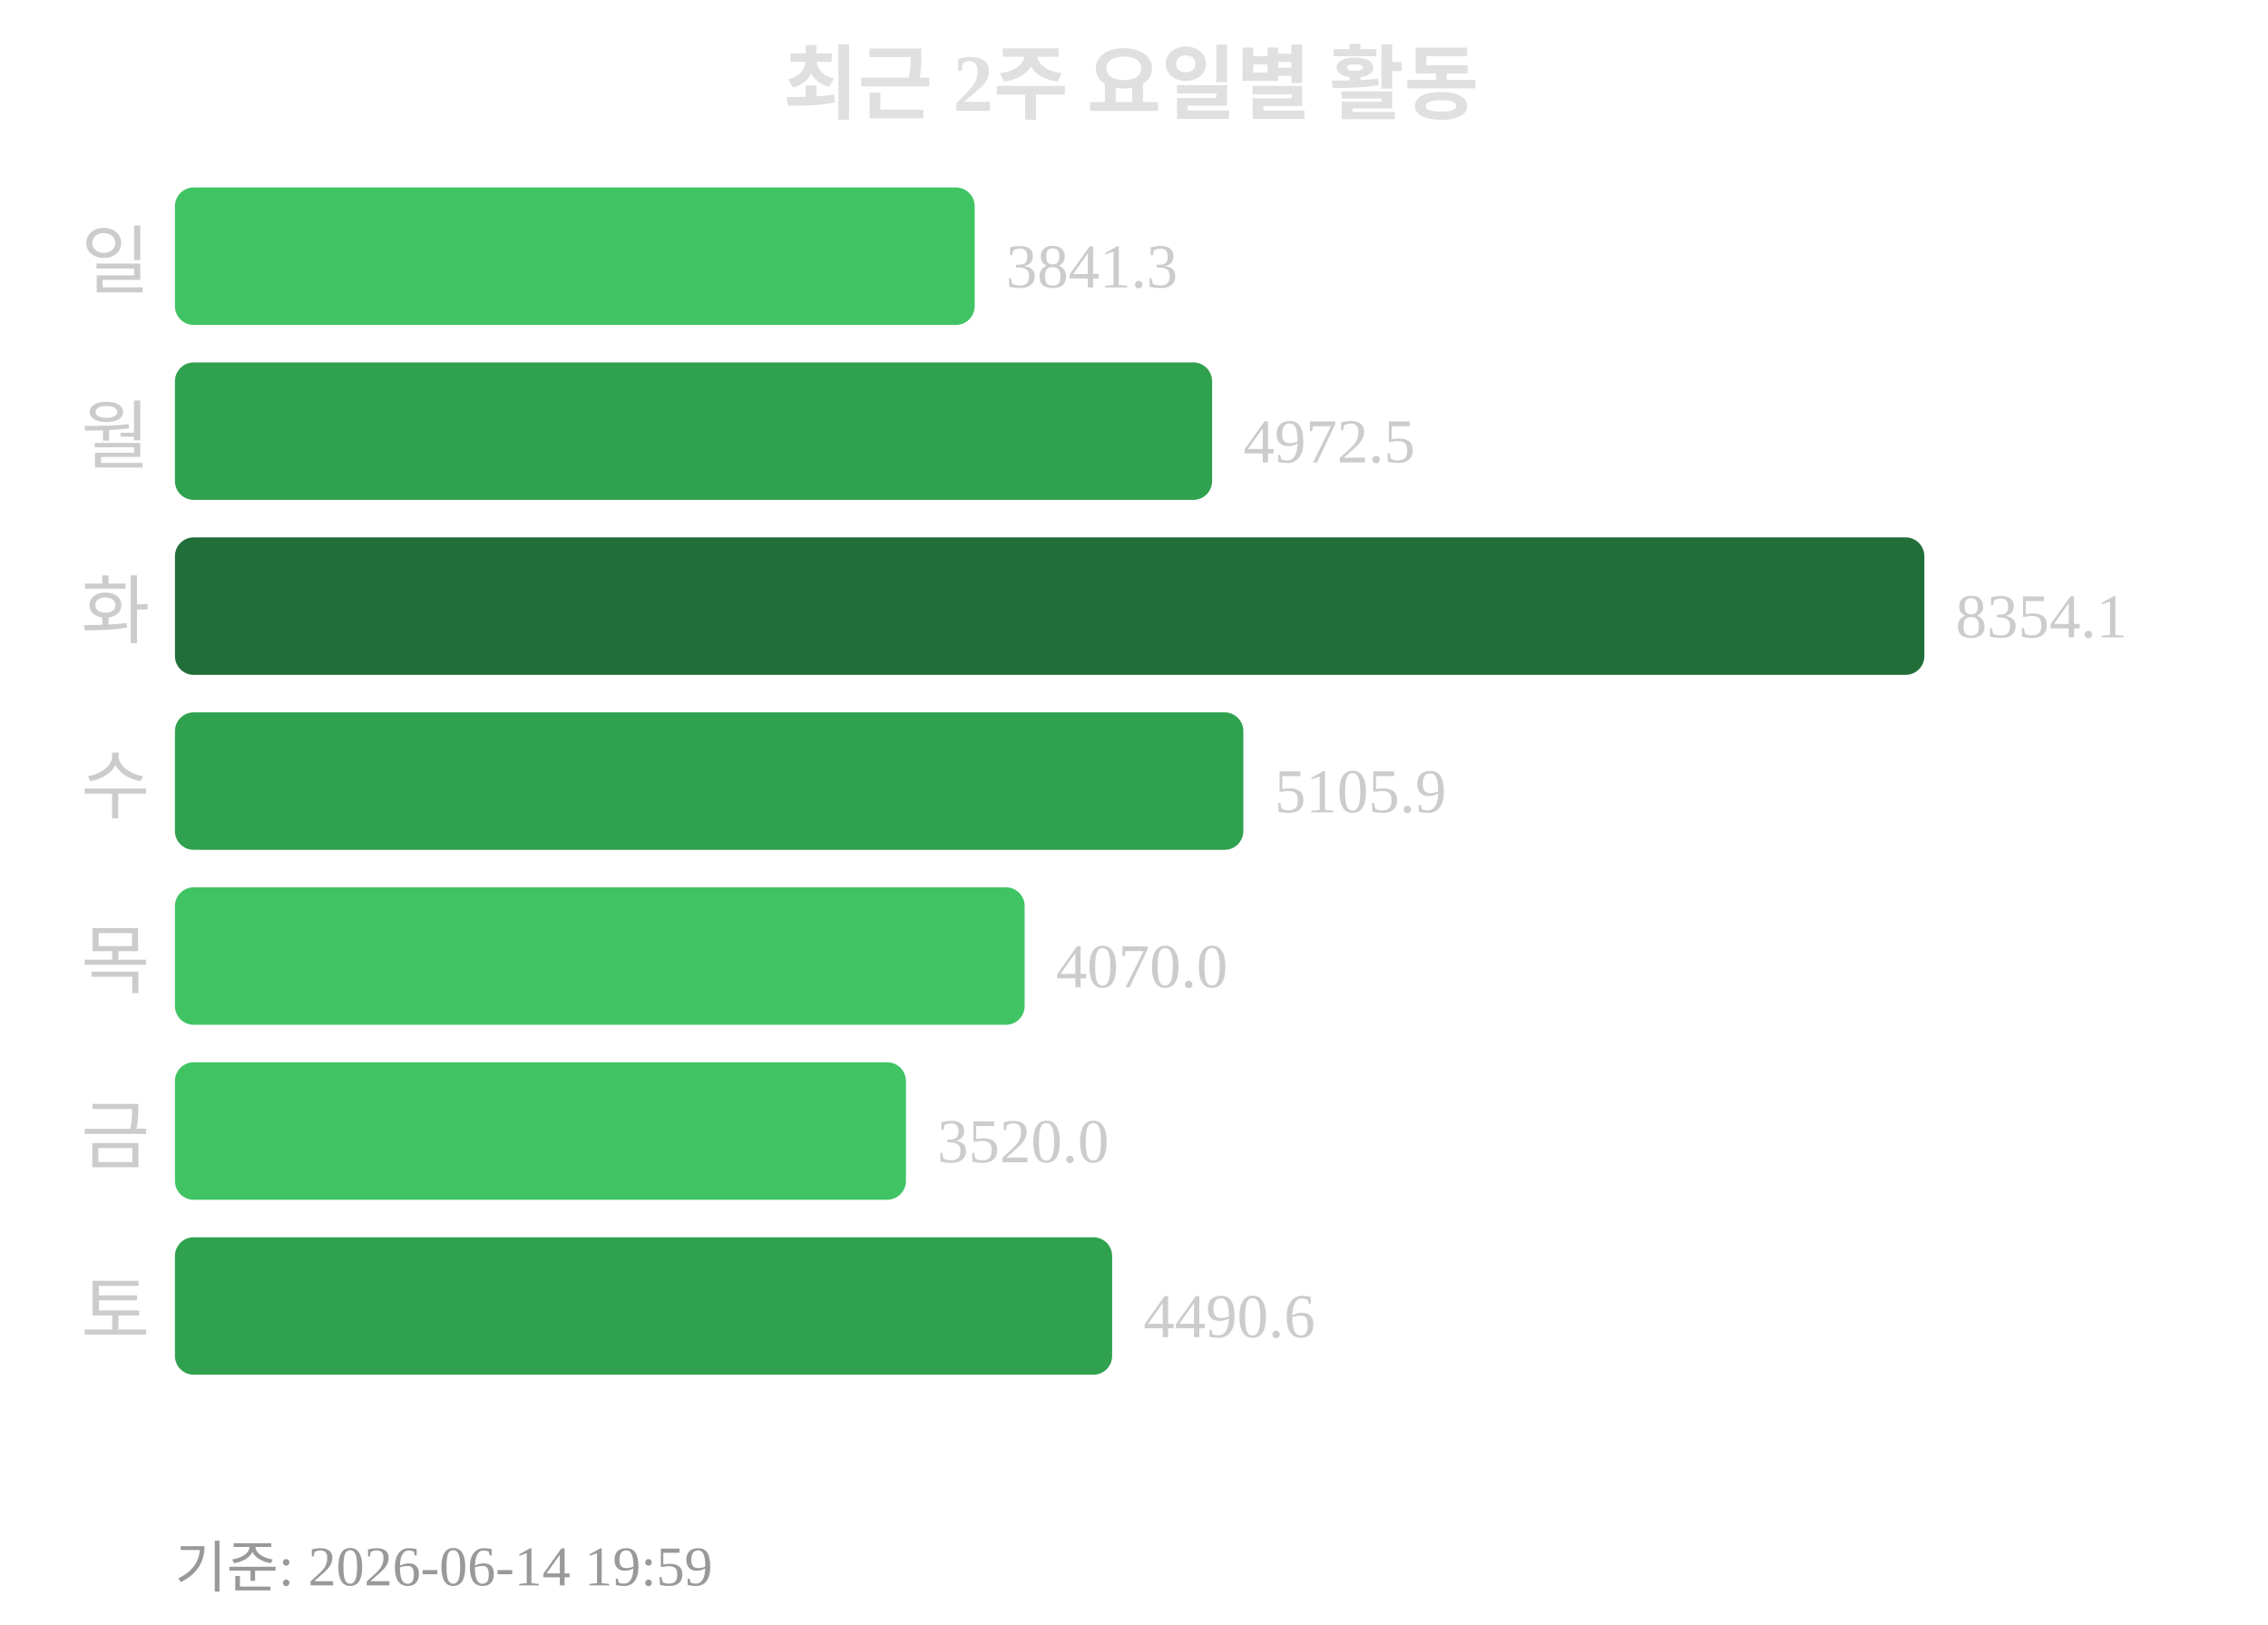
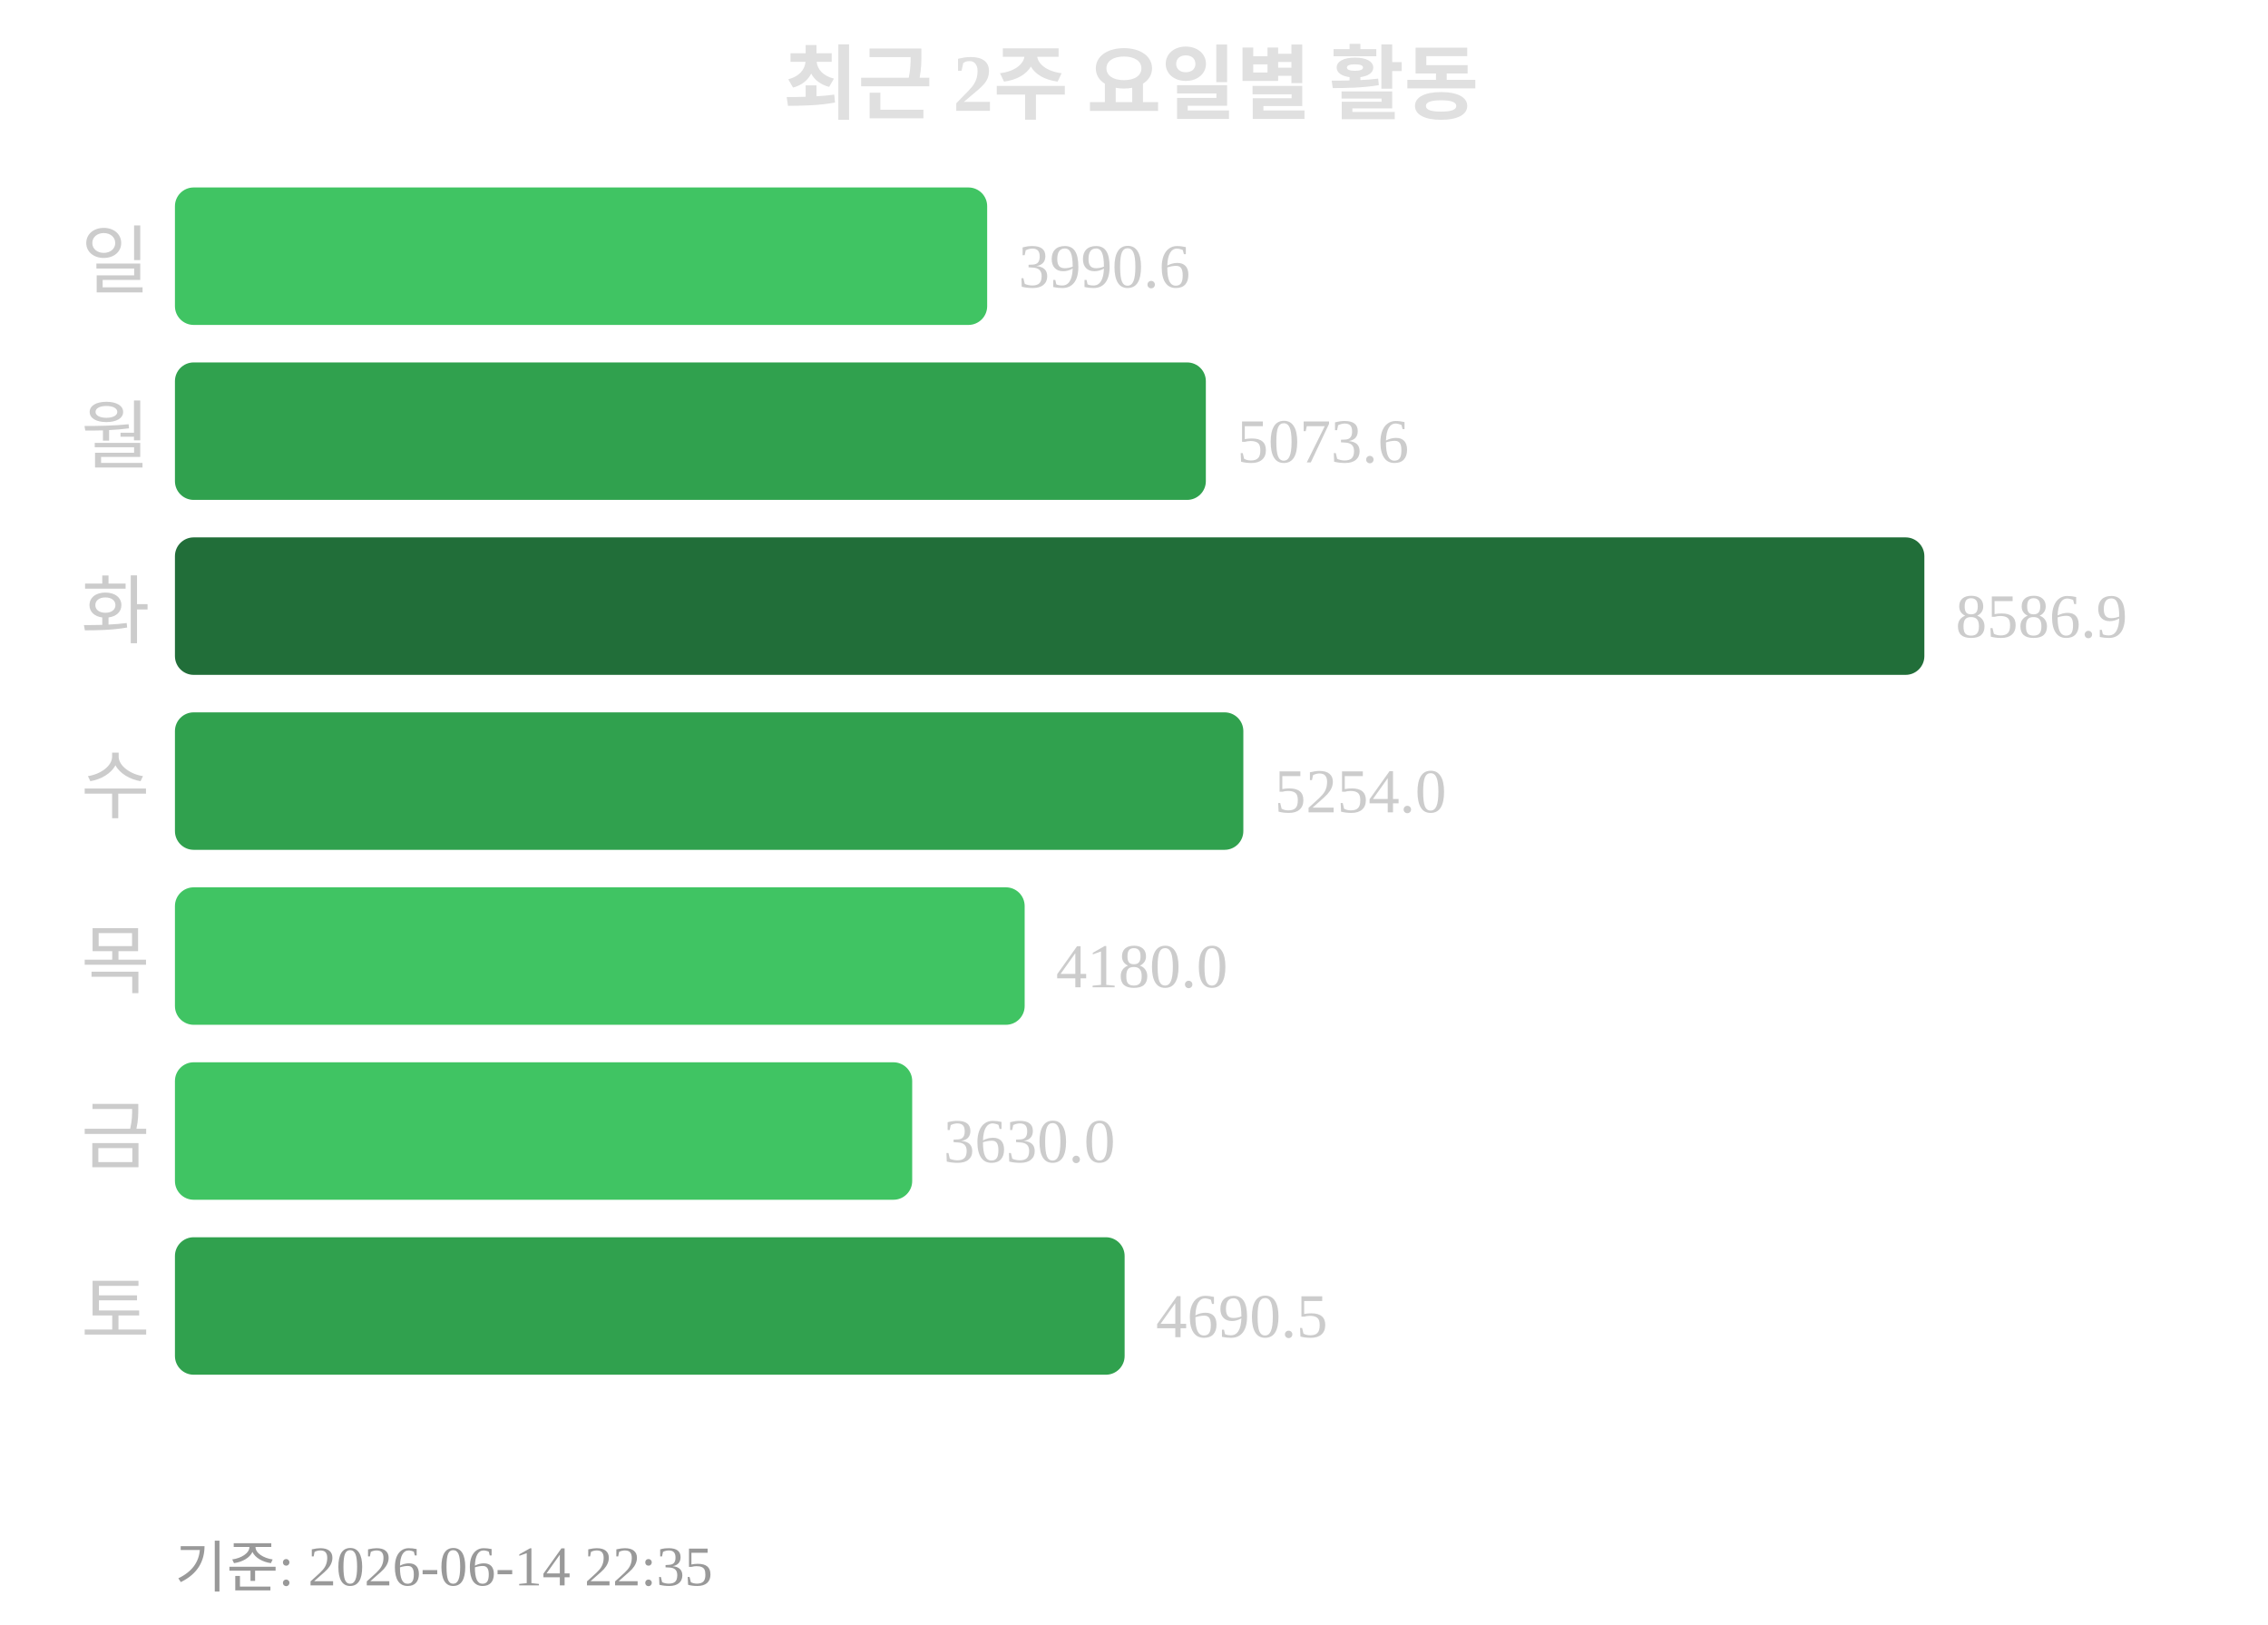
<svg xmlns="http://www.w3.org/2000/svg" width="363" height="260">
  <text x="181" y="18" text-anchor="middle" font-size="13" font-weight="bold" fill="#e0e0e0">최근 2주 요일별 활동</text>
  <text x="24" y="46" text-anchor="end" font-size="12" fill="#cccccc">일</text>
-   <rect x="28" y="30" width="128" height="22" rx="3" fill="#40c463" />
-   <text x="161" y="46" font-size="10" fill="#cccccc">3841.3</text>
+   <rect x="28" y="30" width="130" height="22" rx="3" fill="#40c463" />
+   <text x="163" y="46" font-size="10" fill="#cccccc">3990.6</text>
  <text x="24" y="74" text-anchor="end" font-size="12" fill="#cccccc">월</text>
-   <rect x="28" y="58" width="166" height="22" rx="3" fill="#30a14e" />
-   <text x="199" y="74" font-size="10" fill="#cccccc">4972.5</text>
+   <rect x="28" y="58" width="165" height="22" rx="3" fill="#30a14e" />
+   <text x="198" y="74" font-size="10" fill="#cccccc">5073.6</text>
  <text x="24" y="102" text-anchor="end" font-size="12" fill="#cccccc">화</text>
  <rect x="28" y="86" width="280" height="22" rx="3" fill="#216e39" />
-   <text x="313" y="102" font-size="10" fill="#cccccc">8354.1</text>
+   <text x="313" y="102" font-size="10" fill="#cccccc">8586.9</text>
  <text x="24" y="130" text-anchor="end" font-size="12" fill="#cccccc">수</text>
  <rect x="28" y="114" width="171" height="22" rx="3" fill="#30a14e" />
-   <text x="204" y="130" font-size="10" fill="#cccccc">5105.9</text>
+   <text x="204" y="130" font-size="10" fill="#cccccc">5254.0</text>
  <text x="24" y="158" text-anchor="end" font-size="12" fill="#cccccc">목</text>
  <rect x="28" y="142" width="136" height="22" rx="3" fill="#40c463" />
-   <text x="169" y="158" font-size="10" fill="#cccccc">4070.0</text>
+   <text x="169" y="158" font-size="10" fill="#cccccc">4180.0</text>
  <text x="24" y="186" text-anchor="end" font-size="12" fill="#cccccc">금</text>
-   <rect x="28" y="170" width="117" height="22" rx="3" fill="#40c463" />
-   <text x="150" y="186" font-size="10" fill="#cccccc">3520.0</text>
+   <rect x="28" y="170" width="118" height="22" rx="3" fill="#40c463" />
+   <text x="151" y="186" font-size="10" fill="#cccccc">3630.0</text>
  <text x="24" y="214" text-anchor="end" font-size="12" fill="#cccccc">토</text>
-   <rect x="28" y="198" width="150" height="22" rx="3" fill="#30a14e" />
-   <text x="183" y="214" font-size="10" fill="#cccccc">4490.6</text>
-   <text x="28" y="254" font-size="9" fill="#999999">기준: 2026-06-14 19:59</text>
+   <rect x="28" y="198" width="152" height="22" rx="3" fill="#30a14e" />
+   <text x="185" y="214" font-size="10" fill="#cccccc">4690.5</text>
+   <text x="28" y="254" font-size="9" fill="#999999">기준: 2026-06-14 22:35</text>
</svg>
